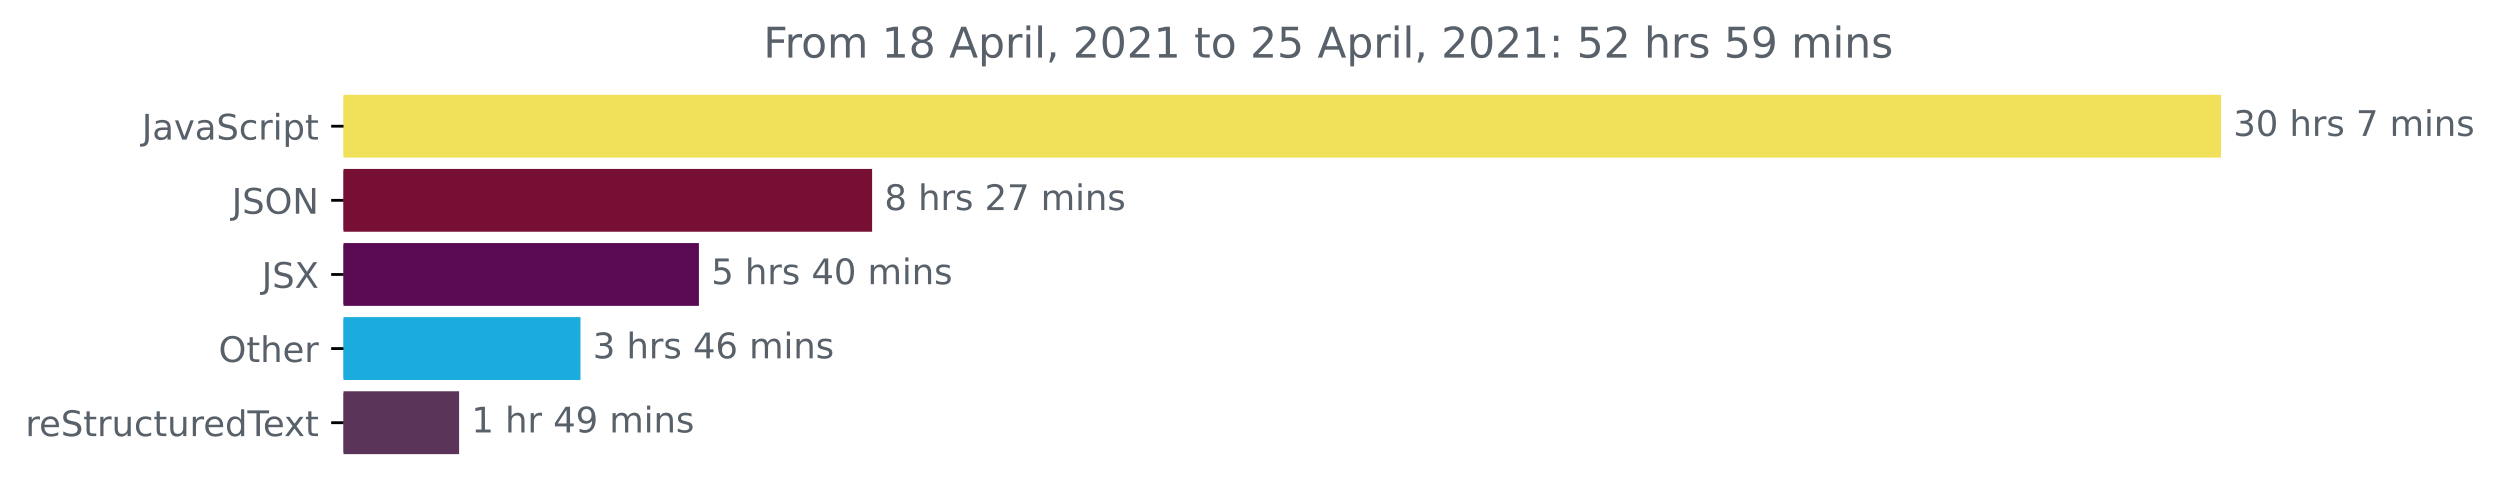
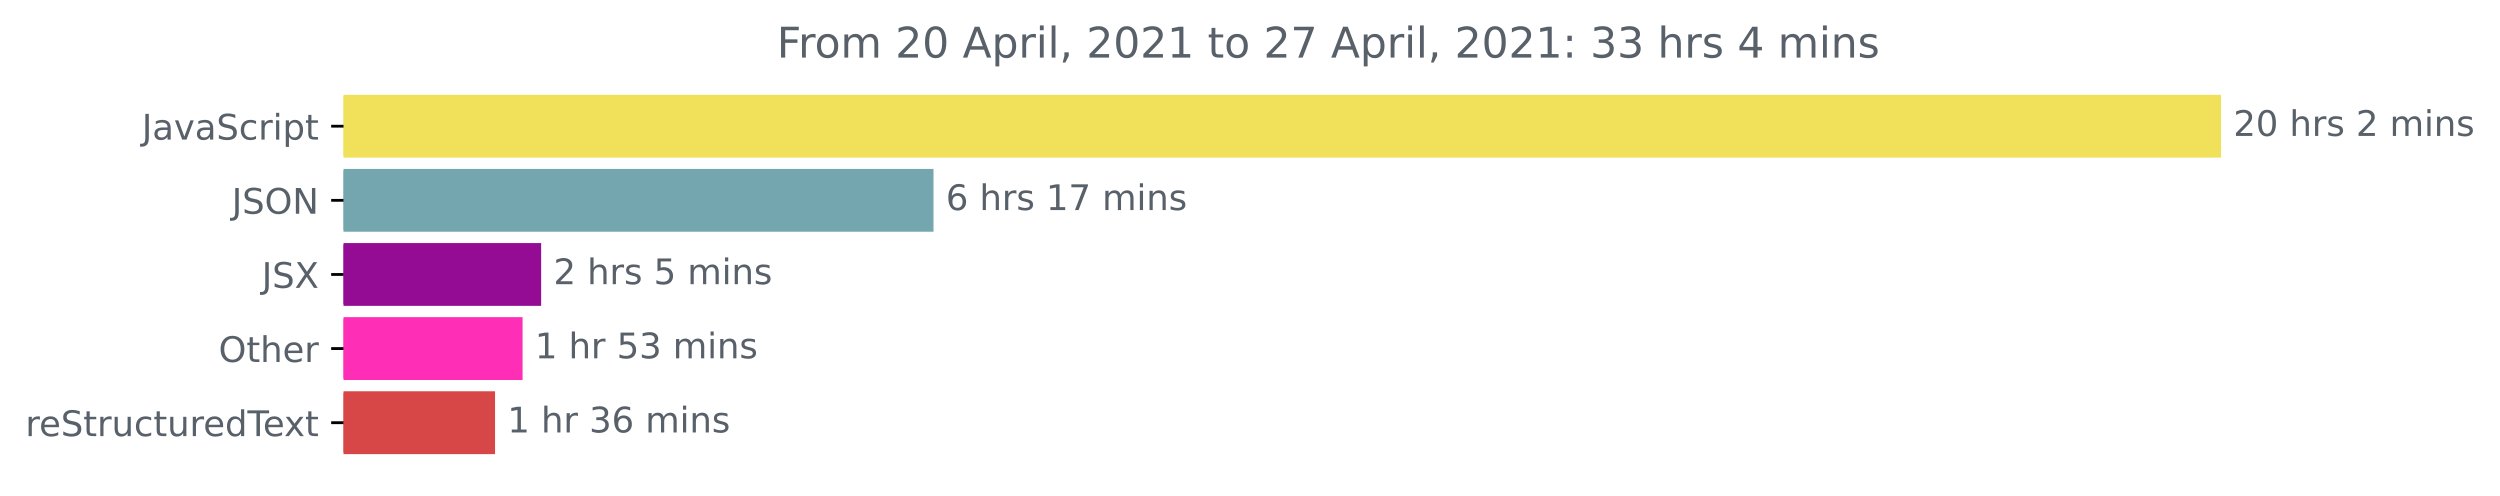
<svg xmlns="http://www.w3.org/2000/svg" xmlns:xlink="http://www.w3.org/1999/xlink" height="140.398pt" version="1.1" viewBox="0 0 708.299 140.398" width="708.299pt">
  <defs>
    <style type="text/css">*{stroke-linecap:butt;stroke-linejoin:round;}</style>
  </defs>
  <g id="figure_1">
    <g id="patch_1">
      <path d="M 0 140.398  L 708.299 140.398  L 708.299 0  L 0 0  z " style="fill:none;" />
    </g>
    <g id="axes_1">
      <g id="patch_2">
-         <path clip-path="url(#pcace082f63)" d="M 97.325 27.358  L 628.754 27.358  L 628.754 44.158  L 97.325 44.158  z " style="fill:#f1e05a;stroke:#f1e05a;stroke-linejoin:miter;" />
+         <path clip-path="url(#pa6fd1ef0f1)" d="M 97.325 27.358  L 628.754 27.358  L 628.754 44.158  L 97.325 44.158  z " style="fill:#f1e05a;stroke:#f1e05a;stroke-linejoin:miter;" />
      </g>
      <g id="patch_3">
-         <path clip-path="url(#pcace082f63)" d="M 97.325 48.358  L 246.585 48.358  L 246.585 65.158  L 97.325 65.158  z " style="fill:#770e33;stroke:#770e33;stroke-linejoin:miter;" />
+         <path clip-path="url(#pa6fd1ef0f1)" d="M 97.325 48.358  L 263.977 48.358  L 263.977 65.158  L 97.325 65.158  z " style="fill:#74a6af;stroke:#74a6af;stroke-linejoin:miter;" />
      </g>
      <g id="patch_4">
-         <path clip-path="url(#pcace082f63)" d="M 97.325 69.358  L 197.517 69.358  L 197.517 86.158  L 97.325 86.158  z " style="fill:#590a53;stroke:#590a53;stroke-linejoin:miter;" />
+         <path clip-path="url(#pa6fd1ef0f1)" d="M 97.325 69.358  L 152.817 69.358  L 152.817 86.158  L 97.325 86.158  z " style="fill:#940c93;stroke:#940c93;stroke-linejoin:miter;" />
      </g>
      <g id="patch_5">
-         <path clip-path="url(#pcace082f63)" d="M 97.325 90.358  L 163.964 90.358  L 163.964 107.158  L 97.325 107.158  z " style="fill:#1aacdc;stroke:#1aacdc;stroke-linejoin:miter;" />
+         <path clip-path="url(#pa6fd1ef0f1)" d="M 97.325 90.358  L 147.557 90.358  L 147.557 107.158  L 97.325 107.158  z " style="fill:#fe2eb6;stroke:#fe2eb6;stroke-linejoin:miter;" />
      </g>
      <g id="patch_6">
-         <path clip-path="url(#pcace082f63)" d="M 97.325 111.358  L 129.57 111.358  L 129.57 128.158  L 97.325 128.158  z " style="fill:#5b345a;stroke:#5b345a;stroke-linejoin:miter;" />
+         <path clip-path="url(#pa6fd1ef0f1)" d="M 97.325 111.358  L 139.755 111.358  L 139.755 128.158  L 97.325 128.158  z " style="fill:#d74748;stroke:#d74748;stroke-linejoin:miter;" />
      </g>
      <g id="matplotlib.axis_1" />
      <g id="matplotlib.axis_2">
        <g id="ytick_1">
          <g id="line2d_1">
            <defs>
-               <path d="M 0 0  L -3.5 0  " id="m3642c43928" style="stroke:#000000;stroke-width:0.8;" />
+               <path d="M 0 0  L -3.5 0  " id="m4fa0c6127c" style="stroke:#000000;stroke-width:0.8;" />
            </defs>
            <g>
-               <use style="stroke:#000000;stroke-width:0.8;" x="97.325" xlink:href="#m3642c43928" y="35.758" />
+               <use style="stroke:#000000;stroke-width:0.8;" x="97.325" xlink:href="#m4fa0c6127c" y="35.758" />
            </g>
          </g>
          <g id="text_1">
            <g style="fill:#586069;" transform="translate(40.19531 39.55734)scale(0.1 -0.1)">
              <defs>
                <path d="M 628 4666  L 1259 4666  L 1259 325  Q 1259 -519 939 -900  Q 619 -1281 -91 -1281  L -331 -1281  L -331 -750  L -134 -750  Q 284 -750 456 -515  Q 628 -281 628 325  L 628 4666  z " id="DejaVuSans-4a" transform="scale(0.015625)" />
                <path d="M 2194 1759  Q 1497 1759 1228 1600  Q 959 1441 959 1056  Q 959 750 1161 570  Q 1363 391 1709 391  Q 2188 391 2477 730  Q 2766 1069 2766 1631  L 2766 1759  L 2194 1759  z M 3341 1997  L 3341 0  L 2766 0  L 2766 531  Q 2569 213 2275 61  Q 1981 -91 1556 -91  Q 1019 -91 701 211  Q 384 513 384 1019  Q 384 1609 779 1909  Q 1175 2209 1959 2209  L 2766 2209  L 2766 2266  Q 2766 2663 2505 2880  Q 2244 3097 1772 3097  Q 1472 3097 1187 3025  Q 903 2953 641 2809  L 641 3341  Q 956 3463 1253 3523  Q 1550 3584 1831 3584  Q 2591 3584 2966 3190  Q 3341 2797 3341 1997  z " id="DejaVuSans-61" transform="scale(0.015625)" />
                <path d="M 191 3500  L 800 3500  L 1894 563  L 2988 3500  L 3597 3500  L 2284 0  L 1503 0  L 191 3500  z " id="DejaVuSans-76" transform="scale(0.015625)" />
                <path d="M 3425 4513  L 3425 3897  Q 3066 4069 2747 4153  Q 2428 4238 2131 4238  Q 1616 4238 1336 4038  Q 1056 3838 1056 3469  Q 1056 3159 1242 3001  Q 1428 2844 1947 2747  L 2328 2669  Q 3034 2534 3370 2195  Q 3706 1856 3706 1288  Q 3706 609 3251 259  Q 2797 -91 1919 -91  Q 1588 -91 1214 -16  Q 841 59 441 206  L 441 856  Q 825 641 1194 531  Q 1563 422 1919 422  Q 2459 422 2753 634  Q 3047 847 3047 1241  Q 3047 1584 2836 1778  Q 2625 1972 2144 2069  L 1759 2144  Q 1053 2284 737 2584  Q 422 2884 422 3419  Q 422 4038 858 4394  Q 1294 4750 2059 4750  Q 2388 4750 2728 4690  Q 3069 4631 3425 4513  z " id="DejaVuSans-53" transform="scale(0.015625)" />
                <path d="M 3122 3366  L 3122 2828  Q 2878 2963 2633 3030  Q 2388 3097 2138 3097  Q 1578 3097 1268 2742  Q 959 2388 959 1747  Q 959 1106 1268 751  Q 1578 397 2138 397  Q 2388 397 2633 464  Q 2878 531 3122 666  L 3122 134  Q 2881 22 2623 -34  Q 2366 -91 2075 -91  Q 1284 -91 818 406  Q 353 903 353 1747  Q 353 2603 823 3093  Q 1294 3584 2113 3584  Q 2378 3584 2631 3529  Q 2884 3475 3122 3366  z " id="DejaVuSans-63" transform="scale(0.015625)" />
                <path d="M 2631 2963  Q 2534 3019 2420 3045  Q 2306 3072 2169 3072  Q 1681 3072 1420 2755  Q 1159 2438 1159 1844  L 1159 0  L 581 0  L 581 3500  L 1159 3500  L 1159 2956  Q 1341 3275 1631 3429  Q 1922 3584 2338 3584  Q 2397 3584 2469 3576  Q 2541 3569 2628 3553  L 2631 2963  z " id="DejaVuSans-72" transform="scale(0.015625)" />
                <path d="M 603 3500  L 1178 3500  L 1178 0  L 603 0  L 603 3500  z M 603 4863  L 1178 4863  L 1178 4134  L 603 4134  L 603 4863  z " id="DejaVuSans-69" transform="scale(0.015625)" />
                <path d="M 1159 525  L 1159 -1331  L 581 -1331  L 581 3500  L 1159 3500  L 1159 2969  Q 1341 3281 1617 3432  Q 1894 3584 2278 3584  Q 2916 3584 3314 3078  Q 3713 2572 3713 1747  Q 3713 922 3314 415  Q 2916 -91 2278 -91  Q 1894 -91 1617 61  Q 1341 213 1159 525  z M 3116 1747  Q 3116 2381 2855 2742  Q 2594 3103 2138 3103  Q 1681 3103 1420 2742  Q 1159 2381 1159 1747  Q 1159 1113 1420 752  Q 1681 391 2138 391  Q 2594 391 2855 752  Q 3116 1113 3116 1747  z " id="DejaVuSans-70" transform="scale(0.015625)" />
                <path d="M 1172 4494  L 1172 3500  L 2356 3500  L 2356 3053  L 1172 3053  L 1172 1153  Q 1172 725 1289 603  Q 1406 481 1766 481  L 2356 481  L 2356 0  L 1766 0  Q 1100 0 847 248  Q 594 497 594 1153  L 594 3053  L 172 3053  L 172 3500  L 594 3500  L 594 4494  L 1172 4494  z " id="DejaVuSans-74" transform="scale(0.015625)" />
              </defs>
              <use xlink:href="#DejaVuSans-4a" />
              <use x="29.492" xlink:href="#DejaVuSans-61" />
              <use x="90.771" xlink:href="#DejaVuSans-76" />
              <use x="149.951" xlink:href="#DejaVuSans-61" />
              <use x="211.23" xlink:href="#DejaVuSans-53" />
              <use x="274.707" xlink:href="#DejaVuSans-63" />
              <use x="329.688" xlink:href="#DejaVuSans-72" />
              <use x="370.801" xlink:href="#DejaVuSans-69" />
              <use x="398.584" xlink:href="#DejaVuSans-70" />
              <use x="462.061" xlink:href="#DejaVuSans-74" />
            </g>
          </g>
        </g>
        <g id="ytick_2">
          <g id="line2d_2">
            <g>
-               <use style="stroke:#000000;stroke-width:0.8;" x="97.325" xlink:href="#m3642c43928" y="56.758" />
+               <use style="stroke:#000000;stroke-width:0.8;" x="97.325" xlink:href="#m4fa0c6127c" y="56.758" />
            </g>
          </g>
          <g id="text_2">
            <g style="fill:#586069;" transform="translate(65.67344 60.55734)scale(0.1 -0.1)">
              <defs>
                <path d="M 2522 4238  Q 1834 4238 1429 3725  Q 1025 3213 1025 2328  Q 1025 1447 1429 934  Q 1834 422 2522 422  Q 3209 422 3611 934  Q 4013 1447 4013 2328  Q 4013 3213 3611 3725  Q 3209 4238 2522 4238  z M 2522 4750  Q 3503 4750 4090 4092  Q 4678 3434 4678 2328  Q 4678 1225 4090 567  Q 3503 -91 2522 -91  Q 1538 -91 948 565  Q 359 1222 359 2328  Q 359 3434 948 4092  Q 1538 4750 2522 4750  z " id="DejaVuSans-4f" transform="scale(0.015625)" />
                <path d="M 628 4666  L 1478 4666  L 3547 763  L 3547 4666  L 4159 4666  L 4159 0  L 3309 0  L 1241 3903  L 1241 0  L 628 0  L 628 4666  z " id="DejaVuSans-4e" transform="scale(0.015625)" />
              </defs>
              <use xlink:href="#DejaVuSans-4a" />
              <use x="29.492" xlink:href="#DejaVuSans-53" />
              <use x="92.969" xlink:href="#DejaVuSans-4f" />
              <use x="171.68" xlink:href="#DejaVuSans-4e" />
            </g>
          </g>
        </g>
        <g id="ytick_3">
          <g id="line2d_3">
            <g>
-               <use style="stroke:#000000;stroke-width:0.8;" x="97.325" xlink:href="#m3642c43928" y="77.758" />
+               <use style="stroke:#000000;stroke-width:0.8;" x="97.325" xlink:href="#m4fa0c6127c" y="77.758" />
            </g>
          </g>
          <g id="text_3">
            <g style="fill:#586069;" transform="translate(74.17656 81.55734)scale(0.1 -0.1)">
              <defs>
                <path d="M 403 4666  L 1081 4666  L 2241 2931  L 3406 4666  L 4084 4666  L 2584 2425  L 4184 0  L 3506 0  L 2194 1984  L 872 0  L 191 0  L 1856 2491  L 403 4666  z " id="DejaVuSans-58" transform="scale(0.015625)" />
              </defs>
              <use xlink:href="#DejaVuSans-4a" />
              <use x="29.492" xlink:href="#DejaVuSans-53" />
              <use x="92.969" xlink:href="#DejaVuSans-58" />
            </g>
          </g>
        </g>
        <g id="ytick_4">
          <g id="line2d_4">
            <g>
-               <use style="stroke:#000000;stroke-width:0.8;" x="97.325" xlink:href="#m3642c43928" y="98.758" />
+               <use style="stroke:#000000;stroke-width:0.8;" x="97.325" xlink:href="#m4fa0c6127c" y="98.758" />
            </g>
          </g>
          <g id="text_4">
            <g style="fill:#586069;" transform="translate(61.93125 102.5573)scale(0.1 -0.1)">
              <defs>
                <path d="M 3513 2113  L 3513 0  L 2938 0  L 2938 2094  Q 2938 2591 2744 2837  Q 2550 3084 2163 3084  Q 1697 3084 1428 2787  Q 1159 2491 1159 1978  L 1159 0  L 581 0  L 581 4863  L 1159 4863  L 1159 2956  Q 1366 3272 1645 3428  Q 1925 3584 2291 3584  Q 2894 3584 3203 3211  Q 3513 2838 3513 2113  z " id="DejaVuSans-68" transform="scale(0.015625)" />
                <path d="M 3597 1894  L 3597 1613  L 953 1613  Q 991 1019 1311 708  Q 1631 397 2203 397  Q 2534 397 2845 478  Q 3156 559 3463 722  L 3463 178  Q 3153 47 2828 -22  Q 2503 -91 2169 -91  Q 1331 -91 842 396  Q 353 884 353 1716  Q 353 2575 817 3079  Q 1281 3584 2069 3584  Q 2775 3584 3186 3129  Q 3597 2675 3597 1894  z M 3022 2063  Q 3016 2534 2758 2815  Q 2500 3097 2075 3097  Q 1594 3097 1305 2825  Q 1016 2553 972 2059  L 3022 2063  z " id="DejaVuSans-65" transform="scale(0.015625)" />
              </defs>
              <use xlink:href="#DejaVuSans-4f" />
              <use x="78.711" xlink:href="#DejaVuSans-74" />
              <use x="117.92" xlink:href="#DejaVuSans-68" />
              <use x="181.299" xlink:href="#DejaVuSans-65" />
              <use x="242.822" xlink:href="#DejaVuSans-72" />
            </g>
          </g>
        </g>
        <g id="ytick_5">
          <g id="line2d_5">
            <g>
-               <use style="stroke:#000000;stroke-width:0.8;" x="97.325" xlink:href="#m3642c43928" y="119.758" />
+               <use style="stroke:#000000;stroke-width:0.8;" x="97.325" xlink:href="#m4fa0c6127c" y="119.758" />
            </g>
          </g>
          <g id="text_5">
            <g style="fill:#586069;" transform="translate(7.2 123.5573)scale(0.1 -0.1)">
              <defs>
                <path d="M 544 1381  L 544 3500  L 1119 3500  L 1119 1403  Q 1119 906 1312 657  Q 1506 409 1894 409  Q 2359 409 2629 706  Q 2900 1003 2900 1516  L 2900 3500  L 3475 3500  L 3475 0  L 2900 0  L 2900 538  Q 2691 219 2414 64  Q 2138 -91 1772 -91  Q 1169 -91 856 284  Q 544 659 544 1381  z M 1991 3584  L 1991 3584  z " id="DejaVuSans-75" transform="scale(0.015625)" />
                <path d="M 2906 2969  L 2906 4863  L 3481 4863  L 3481 0  L 2906 0  L 2906 525  Q 2725 213 2448 61  Q 2172 -91 1784 -91  Q 1150 -91 751 415  Q 353 922 353 1747  Q 353 2572 751 3078  Q 1150 3584 1784 3584  Q 2172 3584 2448 3432  Q 2725 3281 2906 2969  z M 947 1747  Q 947 1113 1208 752  Q 1469 391 1925 391  Q 2381 391 2643 752  Q 2906 1113 2906 1747  Q 2906 2381 2643 2742  Q 2381 3103 1925 3103  Q 1469 3103 1208 2742  Q 947 2381 947 1747  z " id="DejaVuSans-64" transform="scale(0.015625)" />
                <path d="M -19 4666  L 3928 4666  L 3928 4134  L 2272 4134  L 2272 0  L 1638 0  L 1638 4134  L -19 4134  L -19 4666  z " id="DejaVuSans-54" transform="scale(0.015625)" />
                <path d="M 3513 3500  L 2247 1797  L 3578 0  L 2900 0  L 1881 1375  L 863 0  L 184 0  L 1544 1831  L 300 3500  L 978 3500  L 1906 2253  L 2834 3500  L 3513 3500  z " id="DejaVuSans-78" transform="scale(0.015625)" />
              </defs>
              <use xlink:href="#DejaVuSans-72" />
              <use x="38.863" xlink:href="#DejaVuSans-65" />
              <use x="100.387" xlink:href="#DejaVuSans-53" />
              <use x="163.863" xlink:href="#DejaVuSans-74" />
              <use x="203.072" xlink:href="#DejaVuSans-72" />
              <use x="244.186" xlink:href="#DejaVuSans-75" />
              <use x="307.564" xlink:href="#DejaVuSans-63" />
              <use x="362.545" xlink:href="#DejaVuSans-74" />
              <use x="401.754" xlink:href="#DejaVuSans-75" />
              <use x="465.133" xlink:href="#DejaVuSans-72" />
              <use x="503.996" xlink:href="#DejaVuSans-65" />
              <use x="565.52" xlink:href="#DejaVuSans-64" />
              <use x="628.996" xlink:href="#DejaVuSans-54" />
              <use x="673.08" xlink:href="#DejaVuSans-65" />
              <use x="732.854" xlink:href="#DejaVuSans-78" />
              <use x="792.033" xlink:href="#DejaVuSans-74" />
            </g>
          </g>
        </g>
      </g>
      <g id="text_6">
        <g style="fill:#586069;" transform="translate(632.7536 38.5175)scale(0.1 -0.1)">
          <defs>
-             <path d="M 2597 2516  Q 3050 2419 3304 2112  Q 3559 1806 3559 1356  Q 3559 666 3084 287  Q 2609 -91 1734 -91  Q 1441 -91 1130 -33  Q 819 25 488 141  L 488 750  Q 750 597 1062 519  Q 1375 441 1716 441  Q 2309 441 2620 675  Q 2931 909 2931 1356  Q 2931 1769 2642 2001  Q 2353 2234 1838 2234  L 1294 2234  L 1294 2753  L 1863 2753  Q 2328 2753 2575 2939  Q 2822 3125 2822 3475  Q 2822 3834 2567 4026  Q 2313 4219 1838 4219  Q 1578 4219 1281 4162  Q 984 4106 628 3988  L 628 4550  Q 988 4650 1302 4700  Q 1616 4750 1894 4750  Q 2613 4750 3031 4423  Q 3450 4097 3450 3541  Q 3450 3153 3228 2886  Q 3006 2619 2597 2516  z " id="DejaVuSans-33" transform="scale(0.015625)" />
+             <path d="M 1228 531  L 3431 531  L 3431 0  L 469 0  L 469 531  Q 828 903 1448 1529  Q 2069 2156 2228 2338  Q 2531 2678 2651 2914  Q 2772 3150 2772 3378  Q 2772 3750 2511 3984  Q 2250 4219 1831 4219  Q 1534 4219 1204 4116  Q 875 4013 500 3803  L 500 4441  Q 881 4594 1212 4672  Q 1544 4750 1819 4750  Q 2544 4750 2975 4387  Q 3406 4025 3406 3419  Q 3406 3131 3298 2873  Q 3191 2616 2906 2266  Q 2828 2175 2409 1742  Q 1991 1309 1228 531  z " id="DejaVuSans-32" transform="scale(0.015625)" />
            <path d="M 2034 4250  Q 1547 4250 1301 3770  Q 1056 3291 1056 2328  Q 1056 1369 1301 889  Q 1547 409 2034 409  Q 2525 409 2770 889  Q 3016 1369 3016 2328  Q 3016 3291 2770 3770  Q 2525 4250 2034 4250  z M 2034 4750  Q 2819 4750 3233 4129  Q 3647 3509 3647 2328  Q 3647 1150 3233 529  Q 2819 -91 2034 -91  Q 1250 -91 836 529  Q 422 1150 422 2328  Q 422 3509 836 4129  Q 1250 4750 2034 4750  z " id="DejaVuSans-30" transform="scale(0.015625)" />
            <path id="DejaVuSans-20" transform="scale(0.015625)" />
            <path d="M 2834 3397  L 2834 2853  Q 2591 2978 2328 3040  Q 2066 3103 1784 3103  Q 1356 3103 1142 2972  Q 928 2841 928 2578  Q 928 2378 1081 2264  Q 1234 2150 1697 2047  L 1894 2003  Q 2506 1872 2764 1633  Q 3022 1394 3022 966  Q 3022 478 2636 193  Q 2250 -91 1575 -91  Q 1294 -91 989 -36  Q 684 19 347 128  L 347 722  Q 666 556 975 473  Q 1284 391 1588 391  Q 1994 391 2212 530  Q 2431 669 2431 922  Q 2431 1156 2273 1281  Q 2116 1406 1581 1522  L 1381 1569  Q 847 1681 609 1914  Q 372 2147 372 2553  Q 372 3047 722 3315  Q 1072 3584 1716 3584  Q 2034 3584 2315 3537  Q 2597 3491 2834 3397  z " id="DejaVuSans-73" transform="scale(0.015625)" />
-             <path d="M 525 4666  L 3525 4666  L 3525 4397  L 1831 0  L 1172 0  L 2766 4134  L 525 4134  L 525 4666  z " id="DejaVuSans-37" transform="scale(0.015625)" />
            <path d="M 3328 2828  Q 3544 3216 3844 3400  Q 4144 3584 4550 3584  Q 5097 3584 5394 3201  Q 5691 2819 5691 2113  L 5691 0  L 5113 0  L 5113 2094  Q 5113 2597 4934 2840  Q 4756 3084 4391 3084  Q 3944 3084 3684 2787  Q 3425 2491 3425 1978  L 3425 0  L 2847 0  L 2847 2094  Q 2847 2600 2669 2842  Q 2491 3084 2119 3084  Q 1678 3084 1418 2786  Q 1159 2488 1159 1978  L 1159 0  L 581 0  L 581 3500  L 1159 3500  L 1159 2956  Q 1356 3278 1631 3431  Q 1906 3584 2284 3584  Q 2666 3584 2933 3390  Q 3200 3197 3328 2828  z " id="DejaVuSans-6d" transform="scale(0.015625)" />
            <path d="M 3513 2113  L 3513 0  L 2938 0  L 2938 2094  Q 2938 2591 2744 2837  Q 2550 3084 2163 3084  Q 1697 3084 1428 2787  Q 1159 2491 1159 1978  L 1159 0  L 581 0  L 581 3500  L 1159 3500  L 1159 2956  Q 1366 3272 1645 3428  Q 1925 3584 2291 3584  Q 2894 3584 3203 3211  Q 3513 2838 3513 2113  z " id="DejaVuSans-6e" transform="scale(0.015625)" />
          </defs>
-           <use xlink:href="#DejaVuSans-33" />
+           <use xlink:href="#DejaVuSans-32" />
          <use x="63.623" xlink:href="#DejaVuSans-30" />
          <use x="127.246" xlink:href="#DejaVuSans-20" />
          <use x="159.033" xlink:href="#DejaVuSans-68" />
          <use x="222.412" xlink:href="#DejaVuSans-72" />
          <use x="263.525" xlink:href="#DejaVuSans-73" />
          <use x="315.625" xlink:href="#DejaVuSans-20" />
+           <use x="347.412" xlink:href="#DejaVuSans-32" />
+           <use x="411.035" xlink:href="#DejaVuSans-20" />
+           <use x="442.822" xlink:href="#DejaVuSans-6d" />
+           <use x="540.234" xlink:href="#DejaVuSans-69" />
+           <use x="568.018" xlink:href="#DejaVuSans-6e" />
+           <use x="631.396" xlink:href="#DejaVuSans-73" />
+         </g>
+       </g>
+       <g id="text_7">
+         <g style="fill:#586069;" transform="translate(267.9772 59.5175)scale(0.1 -0.1)">
+           <defs>
+             <path d="M 2113 2584  Q 1688 2584 1439 2293  Q 1191 2003 1191 1497  Q 1191 994 1439 701  Q 1688 409 2113 409  Q 2538 409 2786 701  Q 3034 994 3034 1497  Q 3034 2003 2786 2293  Q 2538 2584 2113 2584  z M 3366 4563  L 3366 3988  Q 3128 4100 2886 4159  Q 2644 4219 2406 4219  Q 1781 4219 1451 3797  Q 1122 3375 1075 2522  Q 1259 2794 1537 2939  Q 1816 3084 2150 3084  Q 2853 3084 3261 2657  Q 3669 2231 3669 1497  Q 3669 778 3244 343  Q 2819 -91 2113 -91  Q 1303 -91 875 529  Q 447 1150 447 2328  Q 447 3434 972 4092  Q 1497 4750 2381 4750  Q 2619 4750 2861 4703  Q 3103 4656 3366 4563  z " id="DejaVuSans-36" transform="scale(0.015625)" />
+             <path d="M 794 531  L 1825 531  L 1825 4091  L 703 3866  L 703 4441  L 1819 4666  L 2450 4666  L 2450 531  L 3481 531  L 3481 0  L 794 0  L 794 531  z " id="DejaVuSans-31" transform="scale(0.015625)" />
+             <path d="M 525 4666  L 3525 4666  L 3525 4397  L 1831 0  L 1172 0  L 2766 4134  L 525 4134  L 525 4666  z " id="DejaVuSans-37" transform="scale(0.015625)" />
+           </defs>
+           <use xlink:href="#DejaVuSans-36" />
+           <use x="63.623" xlink:href="#DejaVuSans-20" />
+           <use x="95.41" xlink:href="#DejaVuSans-68" />
+           <use x="158.789" xlink:href="#DejaVuSans-72" />
+           <use x="199.902" xlink:href="#DejaVuSans-73" />
+           <use x="252.002" xlink:href="#DejaVuSans-20" />
+           <use x="283.789" xlink:href="#DejaVuSans-31" />
          <use x="347.412" xlink:href="#DejaVuSans-37" />
          <use x="411.035" xlink:href="#DejaVuSans-20" />
          <use x="442.822" xlink:href="#DejaVuSans-6d" />
          <use x="540.234" xlink:href="#DejaVuSans-69" />
          <use x="568.018" xlink:href="#DejaVuSans-6e" />
          <use x="631.396" xlink:href="#DejaVuSans-73" />
        </g>
      </g>
-       <g id="text_7">
-         <g style="fill:#586069;" transform="translate(250.5848 59.5175)scale(0.1 -0.1)">
-           <defs>
-             <path d="M 2034 2216  Q 1584 2216 1326 1975  Q 1069 1734 1069 1313  Q 1069 891 1326 650  Q 1584 409 2034 409  Q 2484 409 2743 651  Q 3003 894 3003 1313  Q 3003 1734 2745 1975  Q 2488 2216 2034 2216  z M 1403 2484  Q 997 2584 770 2862  Q 544 3141 544 3541  Q 544 4100 942 4425  Q 1341 4750 2034 4750  Q 2731 4750 3128 4425  Q 3525 4100 3525 3541  Q 3525 3141 3298 2862  Q 3072 2584 2669 2484  Q 3125 2378 3379 2068  Q 3634 1759 3634 1313  Q 3634 634 3220 271  Q 2806 -91 2034 -91  Q 1263 -91 848 271  Q 434 634 434 1313  Q 434 1759 690 2068  Q 947 2378 1403 2484  z M 1172 3481  Q 1172 3119 1398 2916  Q 1625 2713 2034 2713  Q 2441 2713 2670 2916  Q 2900 3119 2900 3481  Q 2900 3844 2670 4047  Q 2441 4250 2034 4250  Q 1625 4250 1398 4047  Q 1172 3844 1172 3481  z " id="DejaVuSans-38" transform="scale(0.015625)" />
-             <path d="M 1228 531  L 3431 531  L 3431 0  L 469 0  L 469 531  Q 828 903 1448 1529  Q 2069 2156 2228 2338  Q 2531 2678 2651 2914  Q 2772 3150 2772 3378  Q 2772 3750 2511 3984  Q 2250 4219 1831 4219  Q 1534 4219 1204 4116  Q 875 4013 500 3803  L 500 4441  Q 881 4594 1212 4672  Q 1544 4750 1819 4750  Q 2544 4750 2975 4387  Q 3406 4025 3406 3419  Q 3406 3131 3298 2873  Q 3191 2616 2906 2266  Q 2828 2175 2409 1742  Q 1991 1309 1228 531  z " id="DejaVuSans-32" transform="scale(0.015625)" />
-           </defs>
-           <use xlink:href="#DejaVuSans-38" />
+       <g id="text_8">
+         <g style="fill:#586069;" transform="translate(156.8173 80.5175)scale(0.1 -0.1)">
+           <defs>
+             <path d="M 691 4666  L 3169 4666  L 3169 4134  L 1269 4134  L 1269 2991  Q 1406 3038 1543 3061  Q 1681 3084 1819 3084  Q 2600 3084 3056 2656  Q 3513 2228 3513 1497  Q 3513 744 3044 326  Q 2575 -91 1722 -91  Q 1428 -91 1123 -41  Q 819 9 494 109  L 494 744  Q 775 591 1075 516  Q 1375 441 1709 441  Q 2250 441 2565 725  Q 2881 1009 2881 1497  Q 2881 1984 2565 2268  Q 2250 2553 1709 2553  Q 1456 2553 1204 2497  Q 953 2441 691 2322  L 691 4666  z " id="DejaVuSans-35" transform="scale(0.015625)" />
+           </defs>
+           <use xlink:href="#DejaVuSans-32" />
          <use x="63.623" xlink:href="#DejaVuSans-20" />
          <use x="95.41" xlink:href="#DejaVuSans-68" />
          <use x="158.789" xlink:href="#DejaVuSans-72" />
          <use x="199.902" xlink:href="#DejaVuSans-73" />
          <use x="252.002" xlink:href="#DejaVuSans-20" />
-           <use x="283.789" xlink:href="#DejaVuSans-32" />
-           <use x="347.412" xlink:href="#DejaVuSans-37" />
-           <use x="411.035" xlink:href="#DejaVuSans-20" />
-           <use x="442.822" xlink:href="#DejaVuSans-6d" />
-           <use x="540.234" xlink:href="#DejaVuSans-69" />
-           <use x="568.018" xlink:href="#DejaVuSans-6e" />
-           <use x="631.396" xlink:href="#DejaVuSans-73" />
-         </g>
-       </g>
-       <g id="text_8">
-         <g style="fill:#586069;" transform="translate(201.517 80.5175)scale(0.1 -0.1)">
-           <defs>
-             <path d="M 691 4666  L 3169 4666  L 3169 4134  L 1269 4134  L 1269 2991  Q 1406 3038 1543 3061  Q 1681 3084 1819 3084  Q 2600 3084 3056 2656  Q 3513 2228 3513 1497  Q 3513 744 3044 326  Q 2575 -91 1722 -91  Q 1428 -91 1123 -41  Q 819 9 494 109  L 494 744  Q 775 591 1075 516  Q 1375 441 1709 441  Q 2250 441 2565 725  Q 2881 1009 2881 1497  Q 2881 1984 2565 2268  Q 2250 2553 1709 2553  Q 1456 2553 1204 2497  Q 953 2441 691 2322  L 691 4666  z " id="DejaVuSans-35" transform="scale(0.015625)" />
-             <path d="M 2419 4116  L 825 1625  L 2419 1625  L 2419 4116  z M 2253 4666  L 3047 4666  L 3047 1625  L 3713 1625  L 3713 1100  L 3047 1100  L 3047 0  L 2419 0  L 2419 1100  L 313 1100  L 313 1709  L 2253 4666  z " id="DejaVuSans-34" transform="scale(0.015625)" />
-           </defs>
-           <use xlink:href="#DejaVuSans-35" />
-           <use x="63.623" xlink:href="#DejaVuSans-20" />
-           <use x="95.41" xlink:href="#DejaVuSans-68" />
-           <use x="158.789" xlink:href="#DejaVuSans-72" />
-           <use x="199.902" xlink:href="#DejaVuSans-73" />
-           <use x="252.002" xlink:href="#DejaVuSans-20" />
-           <use x="283.789" xlink:href="#DejaVuSans-34" />
-           <use x="347.412" xlink:href="#DejaVuSans-30" />
-           <use x="411.035" xlink:href="#DejaVuSans-20" />
-           <use x="442.822" xlink:href="#DejaVuSans-6d" />
-           <use x="540.234" xlink:href="#DejaVuSans-69" />
-           <use x="568.018" xlink:href="#DejaVuSans-6e" />
-           <use x="631.396" xlink:href="#DejaVuSans-73" />
+           <use x="283.789" xlink:href="#DejaVuSans-35" />
+           <use x="347.412" xlink:href="#DejaVuSans-20" />
+           <use x="379.199" xlink:href="#DejaVuSans-6d" />
+           <use x="476.611" xlink:href="#DejaVuSans-69" />
+           <use x="504.395" xlink:href="#DejaVuSans-6e" />
+           <use x="567.773" xlink:href="#DejaVuSans-73" />
        </g>
      </g>
      <g id="text_9">
-         <g style="fill:#586069;" transform="translate(167.9639 101.5175)scale(0.1 -0.1)">
-           <defs>
-             <path d="M 2113 2584  Q 1688 2584 1439 2293  Q 1191 2003 1191 1497  Q 1191 994 1439 701  Q 1688 409 2113 409  Q 2538 409 2786 701  Q 3034 994 3034 1497  Q 3034 2003 2786 2293  Q 2538 2584 2113 2584  z M 3366 4563  L 3366 3988  Q 3128 4100 2886 4159  Q 2644 4219 2406 4219  Q 1781 4219 1451 3797  Q 1122 3375 1075 2522  Q 1259 2794 1537 2939  Q 1816 3084 2150 3084  Q 2853 3084 3261 2657  Q 3669 2231 3669 1497  Q 3669 778 3244 343  Q 2819 -91 2113 -91  Q 1303 -91 875 529  Q 447 1150 447 2328  Q 447 3434 972 4092  Q 1497 4750 2381 4750  Q 2619 4750 2861 4703  Q 3103 4656 3366 4563  z " id="DejaVuSans-36" transform="scale(0.015625)" />
-           </defs>
-           <use xlink:href="#DejaVuSans-33" />
-           <use x="63.623" xlink:href="#DejaVuSans-20" />
-           <use x="95.41" xlink:href="#DejaVuSans-68" />
-           <use x="158.789" xlink:href="#DejaVuSans-72" />
-           <use x="199.902" xlink:href="#DejaVuSans-73" />
-           <use x="252.002" xlink:href="#DejaVuSans-20" />
-           <use x="283.789" xlink:href="#DejaVuSans-34" />
-           <use x="347.412" xlink:href="#DejaVuSans-36" />
-           <use x="411.035" xlink:href="#DejaVuSans-20" />
-           <use x="442.822" xlink:href="#DejaVuSans-6d" />
-           <use x="540.234" xlink:href="#DejaVuSans-69" />
-           <use x="568.018" xlink:href="#DejaVuSans-6e" />
-           <use x="631.396" xlink:href="#DejaVuSans-73" />
-         </g>
-       </g>
-       <g id="text_10">
-         <g style="fill:#586069;" transform="translate(133.5696 122.5175)scale(0.1 -0.1)">
-           <defs>
-             <path d="M 794 531  L 1825 531  L 1825 4091  L 703 3866  L 703 4441  L 1819 4666  L 2450 4666  L 2450 531  L 3481 531  L 3481 0  L 794 0  L 794 531  z " id="DejaVuSans-31" transform="scale(0.015625)" />
-             <path d="M 703 97  L 703 672  Q 941 559 1184 500  Q 1428 441 1663 441  Q 2288 441 2617 861  Q 2947 1281 2994 2138  Q 2813 1869 2534 1725  Q 2256 1581 1919 1581  Q 1219 1581 811 2004  Q 403 2428 403 3163  Q 403 3881 828 4315  Q 1253 4750 1959 4750  Q 2769 4750 3195 4129  Q 3622 3509 3622 2328  Q 3622 1225 3098 567  Q 2575 -91 1691 -91  Q 1453 -91 1209 -44  Q 966 3 703 97  z M 1959 2075  Q 2384 2075 2632 2365  Q 2881 2656 2881 3163  Q 2881 3666 2632 3958  Q 2384 4250 1959 4250  Q 1534 4250 1286 3958  Q 1038 3666 1038 3163  Q 1038 2656 1286 2365  Q 1534 2075 1959 2075  z " id="DejaVuSans-39" transform="scale(0.015625)" />
+         <g style="fill:#586069;" transform="translate(151.5574 101.5175)scale(0.1 -0.1)">
+           <defs>
+             <path d="M 2597 2516  Q 3050 2419 3304 2112  Q 3559 1806 3559 1356  Q 3559 666 3084 287  Q 2609 -91 1734 -91  Q 1441 -91 1130 -33  Q 819 25 488 141  L 488 750  Q 750 597 1062 519  Q 1375 441 1716 441  Q 2309 441 2620 675  Q 2931 909 2931 1356  Q 2931 1769 2642 2001  Q 2353 2234 1838 2234  L 1294 2234  L 1294 2753  L 1863 2753  Q 2328 2753 2575 2939  Q 2822 3125 2822 3475  Q 2822 3834 2567 4026  Q 2313 4219 1838 4219  Q 1578 4219 1281 4162  Q 984 4106 628 3988  L 628 4550  Q 988 4650 1302 4700  Q 1616 4750 1894 4750  Q 2613 4750 3031 4423  Q 3450 4097 3450 3541  Q 3450 3153 3228 2886  Q 3006 2619 2597 2516  z " id="DejaVuSans-33" transform="scale(0.015625)" />
          </defs>
          <use xlink:href="#DejaVuSans-31" />
          <use x="63.623" xlink:href="#DejaVuSans-20" />
          <use x="95.41" xlink:href="#DejaVuSans-68" />
          <use x="158.789" xlink:href="#DejaVuSans-72" />
          <use x="199.902" xlink:href="#DejaVuSans-20" />
-           <use x="231.689" xlink:href="#DejaVuSans-34" />
-           <use x="295.312" xlink:href="#DejaVuSans-39" />
+           <use x="231.689" xlink:href="#DejaVuSans-35" />
+           <use x="295.312" xlink:href="#DejaVuSans-33" />
          <use x="358.936" xlink:href="#DejaVuSans-20" />
          <use x="390.723" xlink:href="#DejaVuSans-6d" />
          <use x="488.135" xlink:href="#DejaVuSans-69" />
          <use x="515.918" xlink:href="#DejaVuSans-6e" />
          <use x="579.297" xlink:href="#DejaVuSans-73" />
        </g>
      </g>
+       <g id="text_10">
+         <g style="fill:#586069;" transform="translate(143.7551 122.5175)scale(0.1 -0.1)">
+           <use xlink:href="#DejaVuSans-31" />
+           <use x="63.623" xlink:href="#DejaVuSans-20" />
+           <use x="95.41" xlink:href="#DejaVuSans-68" />
+           <use x="158.789" xlink:href="#DejaVuSans-72" />
+           <use x="199.902" xlink:href="#DejaVuSans-20" />
+           <use x="231.689" xlink:href="#DejaVuSans-33" />
+           <use x="295.312" xlink:href="#DejaVuSans-36" />
+           <use x="358.936" xlink:href="#DejaVuSans-20" />
+           <use x="390.723" xlink:href="#DejaVuSans-6d" />
+           <use x="488.135" xlink:href="#DejaVuSans-69" />
+           <use x="515.918" xlink:href="#DejaVuSans-6e" />
+           <use x="579.297" xlink:href="#DejaVuSans-73" />
+         </g>
+       </g>
      <g id="text_11">
-         <g style="fill:#586069;" transform="translate(216.2862 16.31812)scale(0.12 -0.12)">
+         <g style="fill:#586069;" transform="translate(220.1037 16.31812)scale(0.12 -0.12)">
          <defs>
            <path d="M 628 4666  L 3309 4666  L 3309 4134  L 1259 4134  L 1259 2759  L 3109 2759  L 3109 2228  L 1259 2228  L 1259 0  L 628 0  L 628 4666  z " id="DejaVuSans-46" transform="scale(0.015625)" />
            <path d="M 1959 3097  Q 1497 3097 1228 2736  Q 959 2375 959 1747  Q 959 1119 1226 758  Q 1494 397 1959 397  Q 2419 397 2687 759  Q 2956 1122 2956 1747  Q 2956 2369 2687 2733  Q 2419 3097 1959 3097  z M 1959 3584  Q 2709 3584 3137 3096  Q 3566 2609 3566 1747  Q 3566 888 3137 398  Q 2709 -91 1959 -91  Q 1206 -91 779 398  Q 353 888 353 1747  Q 353 2609 779 3096  Q 1206 3584 1959 3584  z " id="DejaVuSans-6f" transform="scale(0.015625)" />
            <path d="M 2188 4044  L 1331 1722  L 3047 1722  L 2188 4044  z M 1831 4666  L 2547 4666  L 4325 0  L 3669 0  L 3244 1197  L 1141 1197  L 716 0  L 50 0  L 1831 4666  z " id="DejaVuSans-41" transform="scale(0.015625)" />
            <path d="M 603 4863  L 1178 4863  L 1178 0  L 603 0  L 603 4863  z " id="DejaVuSans-6c" transform="scale(0.015625)" />
            <path d="M 750 794  L 1409 794  L 1409 256  L 897 -744  L 494 -744  L 750 256  L 750 794  z " id="DejaVuSans-2c" transform="scale(0.015625)" />
            <path d="M 750 794  L 1409 794  L 1409 0  L 750 0  L 750 794  z M 750 3309  L 1409 3309  L 1409 2516  L 750 2516  L 750 3309  z " id="DejaVuSans-3a" transform="scale(0.015625)" />
+             <path d="M 2419 4116  L 825 1625  L 2419 1625  L 2419 4116  z M 2253 4666  L 3047 4666  L 3047 1625  L 3713 1625  L 3713 1100  L 3047 1100  L 3047 0  L 2419 0  L 2419 1100  L 313 1100  L 313 1709  L 2253 4666  z " id="DejaVuSans-34" transform="scale(0.015625)" />
          </defs>
          <use xlink:href="#DejaVuSans-46" />
          <use x="50.27" xlink:href="#DejaVuSans-72" />
          <use x="89.133" xlink:href="#DejaVuSans-6f" />
          <use x="150.314" xlink:href="#DejaVuSans-6d" />
          <use x="247.727" xlink:href="#DejaVuSans-20" />
-           <use x="279.514" xlink:href="#DejaVuSans-31" />
-           <use x="343.137" xlink:href="#DejaVuSans-38" />
+           <use x="279.514" xlink:href="#DejaVuSans-32" />
+           <use x="343.137" xlink:href="#DejaVuSans-30" />
          <use x="406.76" xlink:href="#DejaVuSans-20" />
          <use x="438.547" xlink:href="#DejaVuSans-41" />
          <use x="506.955" xlink:href="#DejaVuSans-70" />
          <use x="570.432" xlink:href="#DejaVuSans-72" />
          <use x="611.545" xlink:href="#DejaVuSans-69" />
          <use x="639.328" xlink:href="#DejaVuSans-6c" />
          <use x="667.111" xlink:href="#DejaVuSans-2c" />
          <use x="698.898" xlink:href="#DejaVuSans-20" />
          <use x="730.686" xlink:href="#DejaVuSans-32" />
          <use x="794.309" xlink:href="#DejaVuSans-30" />
          <use x="857.932" xlink:href="#DejaVuSans-32" />
          <use x="921.555" xlink:href="#DejaVuSans-31" />
          <use x="985.178" xlink:href="#DejaVuSans-20" />
          <use x="1016.965" xlink:href="#DejaVuSans-74" />
          <use x="1056.174" xlink:href="#DejaVuSans-6f" />
          <use x="1117.355" xlink:href="#DejaVuSans-20" />
          <use x="1149.143" xlink:href="#DejaVuSans-32" />
-           <use x="1212.766" xlink:href="#DejaVuSans-35" />
+           <use x="1212.766" xlink:href="#DejaVuSans-37" />
          <use x="1276.389" xlink:href="#DejaVuSans-20" />
          <use x="1308.176" xlink:href="#DejaVuSans-41" />
          <use x="1376.584" xlink:href="#DejaVuSans-70" />
          <use x="1440.061" xlink:href="#DejaVuSans-72" />
          <use x="1481.174" xlink:href="#DejaVuSans-69" />
          <use x="1508.957" xlink:href="#DejaVuSans-6c" />
          <use x="1536.74" xlink:href="#DejaVuSans-2c" />
          <use x="1568.527" xlink:href="#DejaVuSans-20" />
          <use x="1600.314" xlink:href="#DejaVuSans-32" />
          <use x="1663.938" xlink:href="#DejaVuSans-30" />
          <use x="1727.561" xlink:href="#DejaVuSans-32" />
          <use x="1791.184" xlink:href="#DejaVuSans-31" />
          <use x="1854.807" xlink:href="#DejaVuSans-3a" />
          <use x="1888.498" xlink:href="#DejaVuSans-20" />
-           <use x="1920.285" xlink:href="#DejaVuSans-35" />
-           <use x="1983.908" xlink:href="#DejaVuSans-32" />
+           <use x="1920.285" xlink:href="#DejaVuSans-33" />
+           <use x="1983.908" xlink:href="#DejaVuSans-33" />
          <use x="2047.531" xlink:href="#DejaVuSans-20" />
          <use x="2079.318" xlink:href="#DejaVuSans-68" />
          <use x="2142.697" xlink:href="#DejaVuSans-72" />
          <use x="2183.811" xlink:href="#DejaVuSans-73" />
          <use x="2235.91" xlink:href="#DejaVuSans-20" />
-           <use x="2267.697" xlink:href="#DejaVuSans-35" />
-           <use x="2331.32" xlink:href="#DejaVuSans-39" />
-           <use x="2394.943" xlink:href="#DejaVuSans-20" />
-           <use x="2426.73" xlink:href="#DejaVuSans-6d" />
-           <use x="2524.143" xlink:href="#DejaVuSans-69" />
-           <use x="2551.926" xlink:href="#DejaVuSans-6e" />
-           <use x="2615.305" xlink:href="#DejaVuSans-73" />
+           <use x="2267.697" xlink:href="#DejaVuSans-34" />
+           <use x="2331.32" xlink:href="#DejaVuSans-20" />
+           <use x="2363.107" xlink:href="#DejaVuSans-6d" />
+           <use x="2460.52" xlink:href="#DejaVuSans-69" />
+           <use x="2488.303" xlink:href="#DejaVuSans-6e" />
+           <use x="2551.682" xlink:href="#DejaVuSans-73" />
        </g>
      </g>
    </g>
  </g>
  <defs>
-     <clipPath id="pcace082f63">
+     <clipPath id="pa6fd1ef0f1">
      <rect height="110.88" width="558" x="97.325" y="22.318" />
    </clipPath>
  </defs>
</svg>
